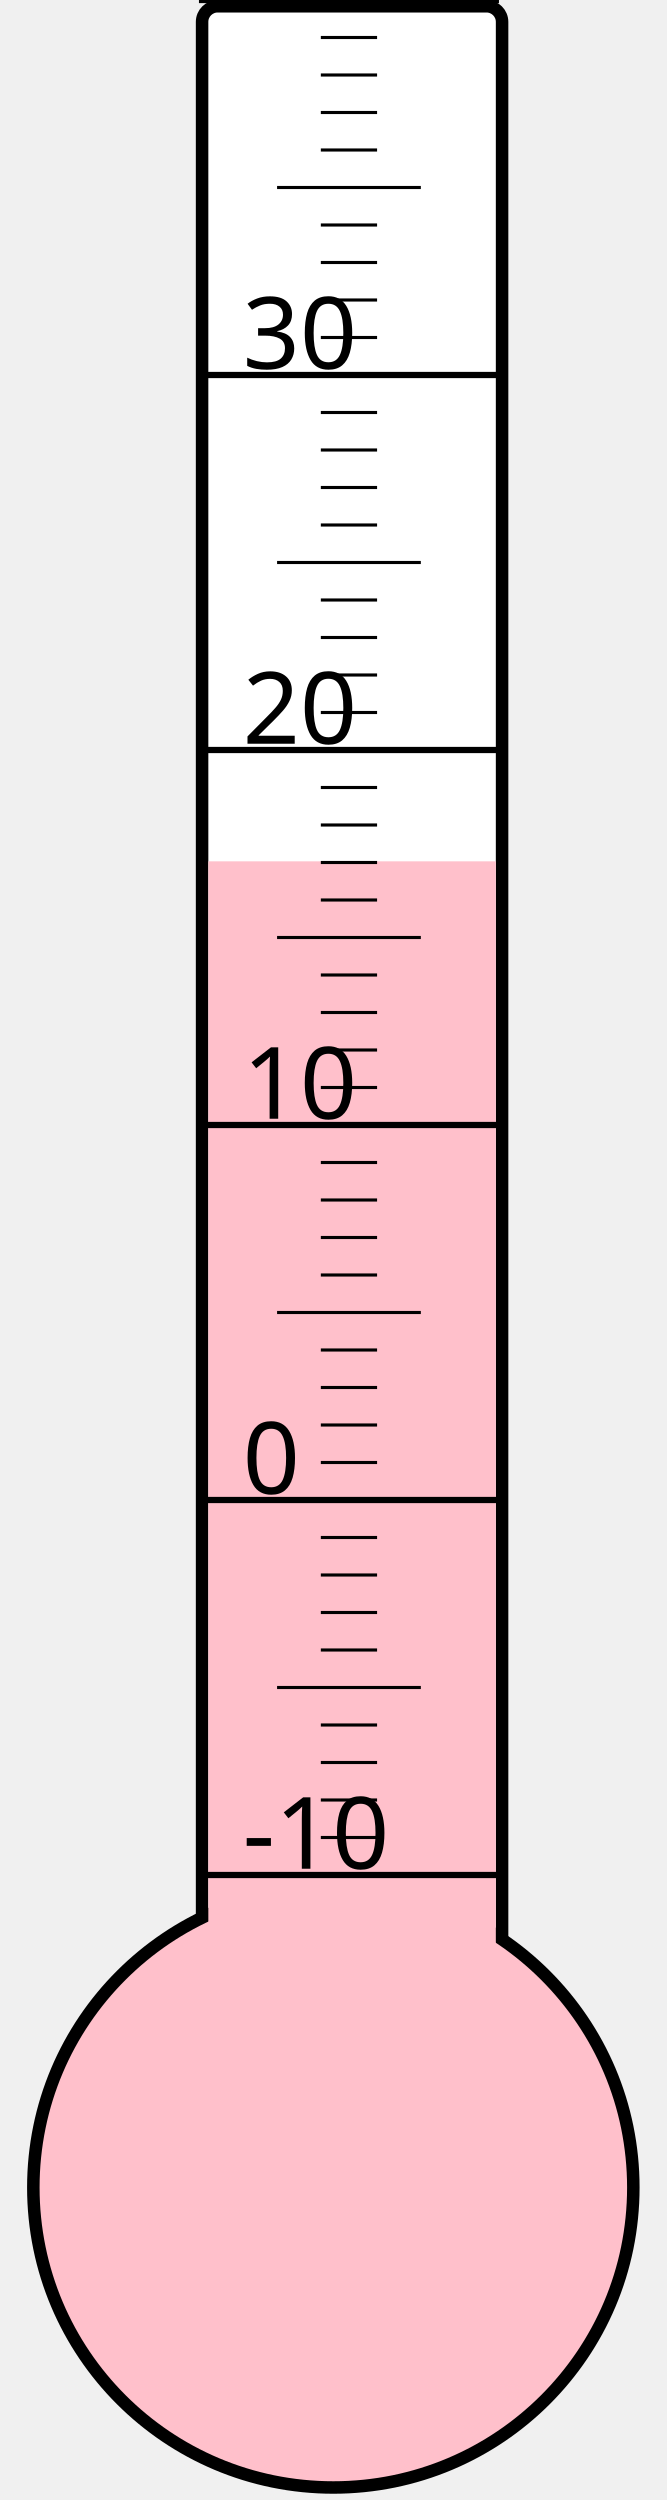
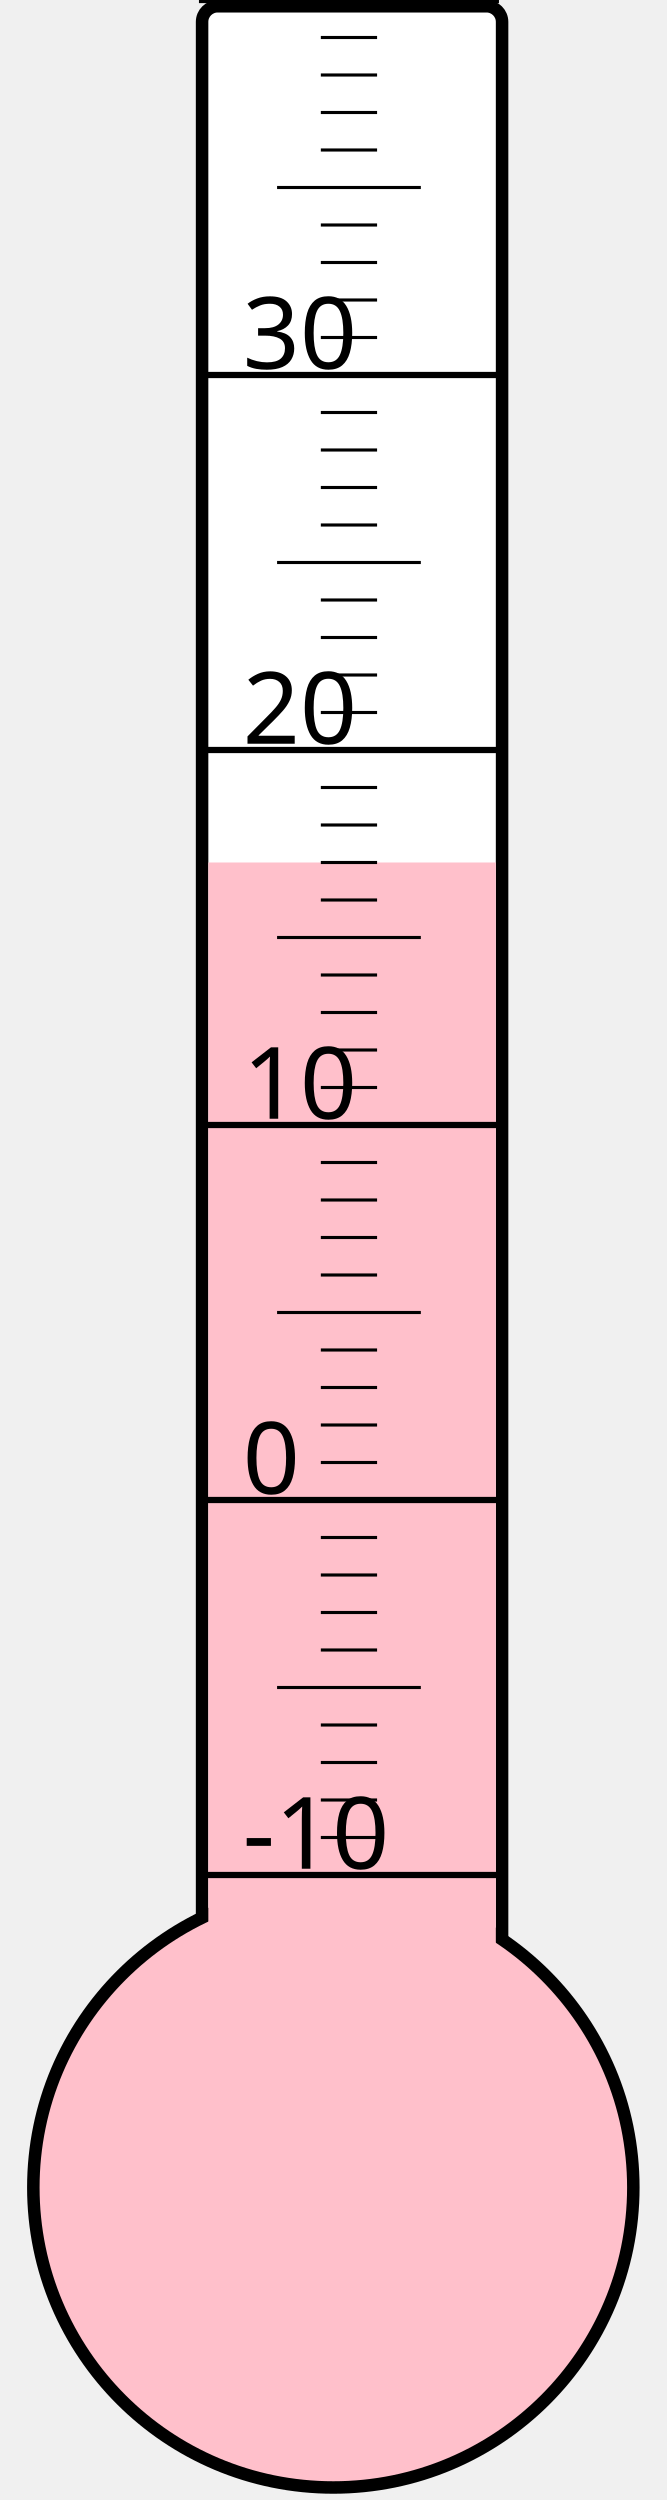
<svg xmlns="http://www.w3.org/2000/svg" width="40px" height="150px" viewBox="0 0 200 800">
  <rect width="200" height="800" x="0" y="0" style="fill: #ffffeb; fill-opacity: 0;" />
  <rect width="96" height="680" x="58" y="2" rx="5" ry="5" style="fill: white; fill-opacity: 1; stroke: black; stroke-width: 4;" />
  <circle cx="100" cy="700" r="96" style="fill: pink; stroke: black; stroke-width: 4;" />
-   <rect width="92" height="424.375" x="60" y="275.625" style="fill: pink; fill-opacity: 1; stroke-width: 0;" />
+   <rect width="92" height="424.0" x="60" y="276.0" style="fill: pink; fill-opacity: 1; stroke-width: 0;" />
  <text x="71" y="598" style="font-family: sans-serif; font-size: 24pt;">-10</text>
  <text x="71" y="478" style="font-family: sans-serif; font-size: 24pt;">0</text>
  <text x="71" y="358" style="font-family: sans-serif; font-size: 24pt;">10</text>
  <text x="71" y="238" style="font-family: sans-serif; font-size: 24pt;">20</text>
  <text x="71" y="118" style="font-family: sans-serif; font-size: 24pt;">30</text>
  <g style="stroke: black;">
    <line x1="57" y1="600" x2="153" y2="600" style="stroke-width: 2;" />
    <line x1="96" y1="588" x2="114" y2="588" style="stroke-width: 1;" />
    <line x1="96" y1="576" x2="114" y2="576" style="stroke-width: 1;" />
    <line x1="96" y1="564" x2="114" y2="564" style="stroke-width: 1;" />
    <line x1="96" y1="552" x2="114" y2="552" style="stroke-width: 1;" />
    <line x1="82" y1="540" x2="128" y2="540" style="stroke-width: 1;" />
    <line x1="96" y1="528" x2="114" y2="528" style="stroke-width: 1;" />
    <line x1="96" y1="516" x2="114" y2="516" style="stroke-width: 1;" />
    <line x1="96" y1="504" x2="114" y2="504" style="stroke-width: 1;" />
    <line x1="96" y1="492" x2="114" y2="492" style="stroke-width: 1;" />
    <line x1="57" y1="480" x2="153" y2="480" style="stroke-width: 2;" />
    <line x1="96" y1="468" x2="114" y2="468" style="stroke-width: 1;" />
    <line x1="96" y1="456" x2="114" y2="456" style="stroke-width: 1;" />
    <line x1="96" y1="444" x2="114" y2="444" style="stroke-width: 1;" />
    <line x1="96" y1="432" x2="114" y2="432" style="stroke-width: 1;" />
    <line x1="82" y1="420" x2="128" y2="420" style="stroke-width: 1;" />
    <line x1="96" y1="408" x2="114" y2="408" style="stroke-width: 1;" />
    <line x1="96" y1="396" x2="114" y2="396" style="stroke-width: 1;" />
    <line x1="96" y1="384" x2="114" y2="384" style="stroke-width: 1;" />
    <line x1="96" y1="372" x2="114" y2="372" style="stroke-width: 1;" />
    <line x1="57" y1="360" x2="153" y2="360" style="stroke-width: 2;" />
    <line x1="96" y1="348" x2="114" y2="348" style="stroke-width: 1;" />
    <line x1="96" y1="336" x2="114" y2="336" style="stroke-width: 1;" />
    <line x1="96" y1="324" x2="114" y2="324" style="stroke-width: 1;" />
    <line x1="96" y1="312" x2="114" y2="312" style="stroke-width: 1;" />
    <line x1="82" y1="300" x2="128" y2="300" style="stroke-width: 1;" />
    <line x1="96" y1="288" x2="114" y2="288" style="stroke-width: 1;" />
    <line x1="96" y1="276" x2="114" y2="276" style="stroke-width: 1;" />
    <line x1="96" y1="264" x2="114" y2="264" style="stroke-width: 1;" />
    <line x1="96" y1="252" x2="114" y2="252" style="stroke-width: 1;" />
    <line x1="57" y1="240" x2="153" y2="240" style="stroke-width: 2;" />
    <line x1="96" y1="228" x2="114" y2="228" style="stroke-width: 1;" />
    <line x1="96" y1="216" x2="114" y2="216" style="stroke-width: 1;" />
    <line x1="96" y1="204" x2="114" y2="204" style="stroke-width: 1;" />
    <line x1="96" y1="192" x2="114" y2="192" style="stroke-width: 1;" />
    <line x1="82" y1="180" x2="128" y2="180" style="stroke-width: 1;" />
    <line x1="96" y1="168" x2="114" y2="168" style="stroke-width: 1;" />
    <line x1="96" y1="156" x2="114" y2="156" style="stroke-width: 1;" />
    <line x1="96" y1="144" x2="114" y2="144" style="stroke-width: 1;" />
    <line x1="96" y1="132" x2="114" y2="132" style="stroke-width: 1;" />
    <line x1="57" y1="120" x2="153" y2="120" style="stroke-width: 2;" />
    <line x1="96" y1="108" x2="114" y2="108" style="stroke-width: 1;" />
    <line x1="96" y1="96" x2="114" y2="96" style="stroke-width: 1;" />
    <line x1="96" y1="84" x2="114" y2="84" style="stroke-width: 1;" />
    <line x1="96" y1="72" x2="114" y2="72" style="stroke-width: 1;" />
    <line x1="82" y1="60" x2="128" y2="60" style="stroke-width: 1;" />
    <line x1="96" y1="48" x2="114" y2="48" style="stroke-width: 1;" />
    <line x1="96" y1="36" x2="114" y2="36" style="stroke-width: 1;" />
    <line x1="96" y1="24" x2="114" y2="24" style="stroke-width: 1;" />
    <line x1="96" y1="12" x2="114" y2="12" style="stroke-width: 1;" />
    <line x1="57" y1="0" x2="153" y2="0" style="stroke-width: 2;" />
  </g>
</svg>
